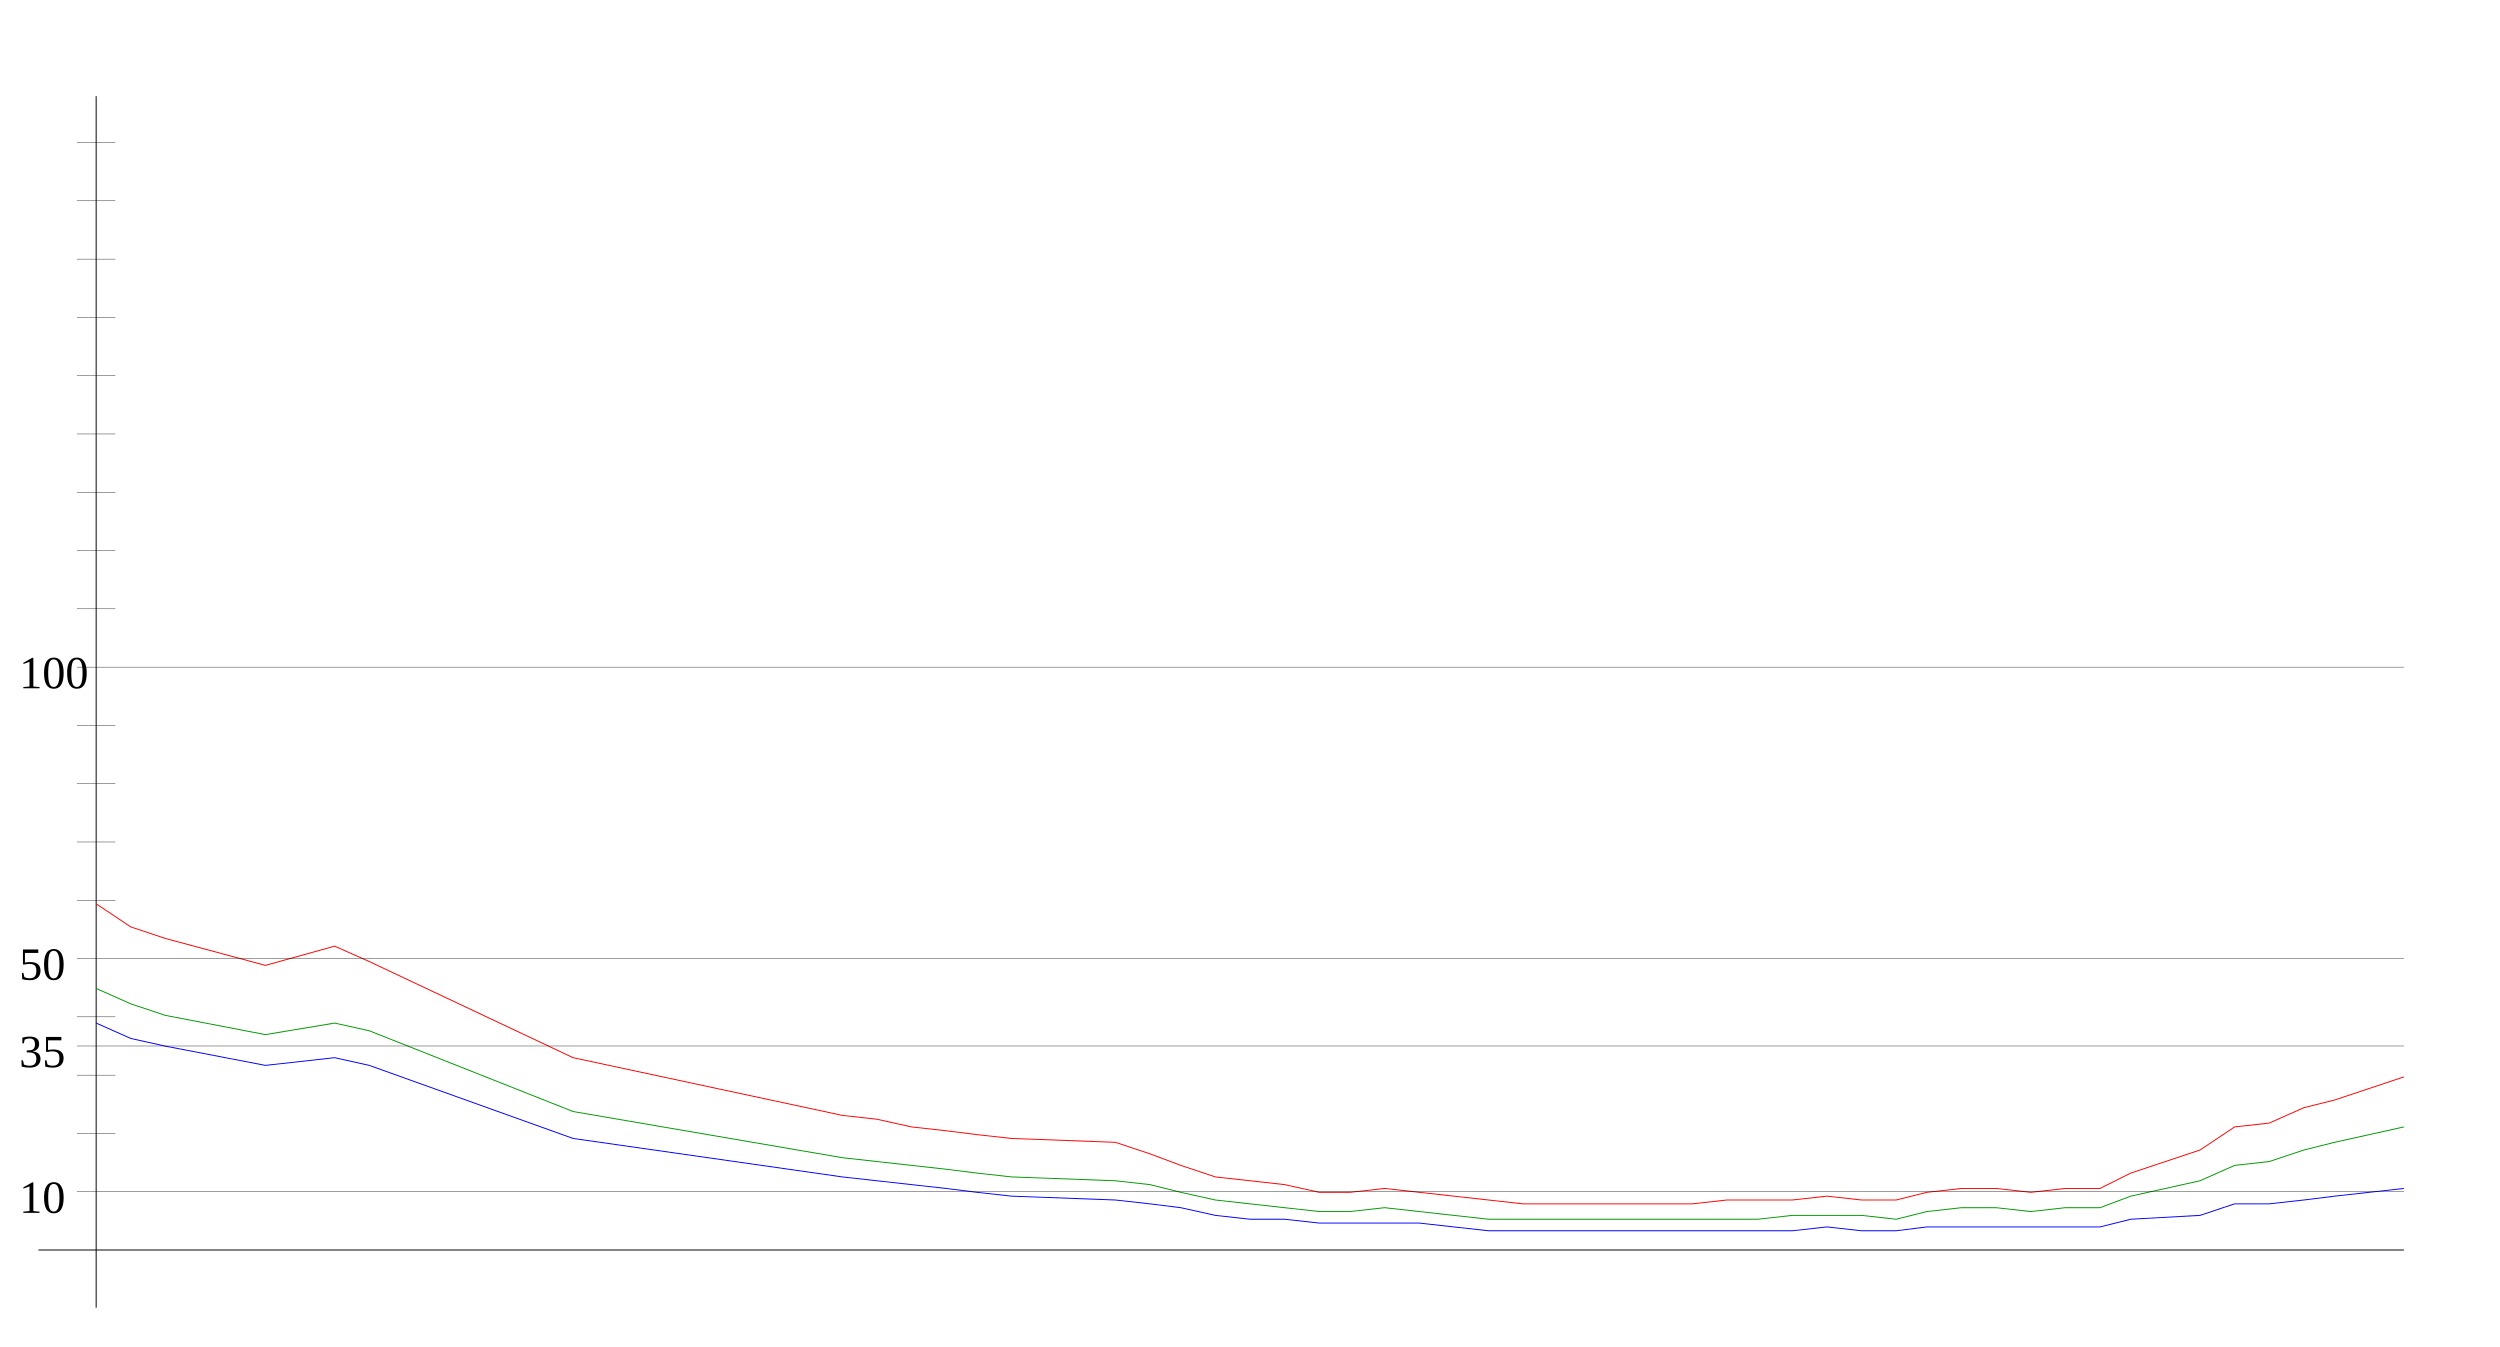
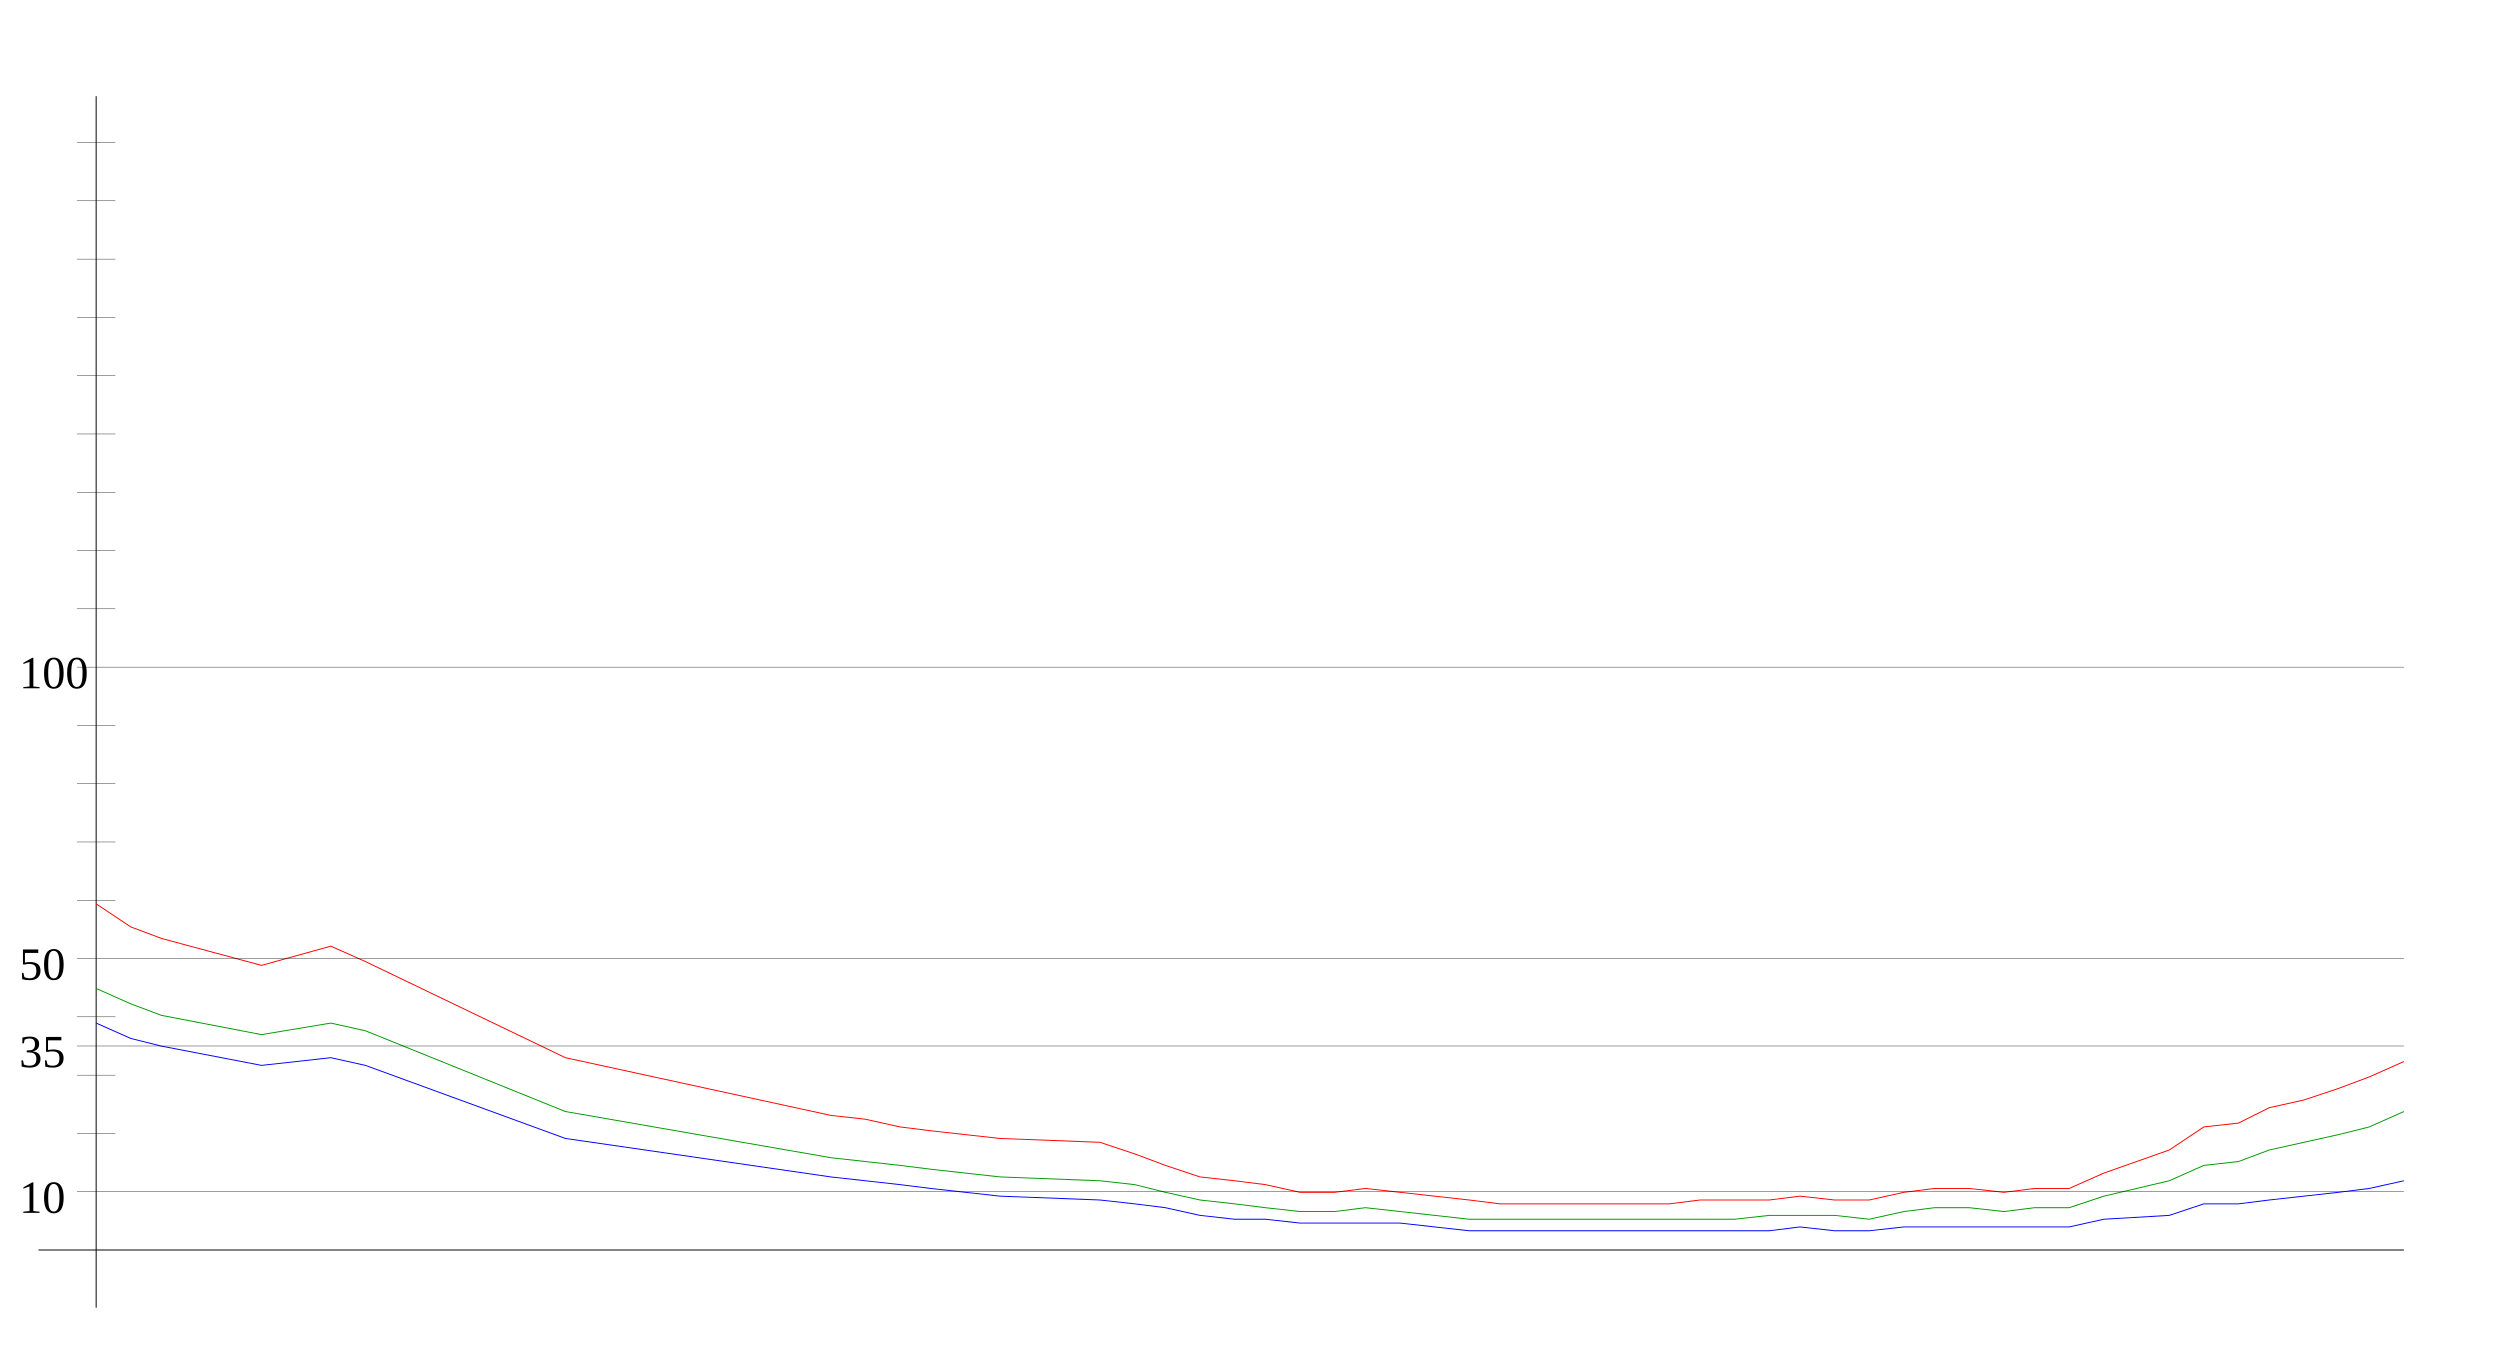
<svg xmlns="http://www.w3.org/2000/svg" width="650" height="350" version="1.1" id="sparkleline_DE-SH">
  <g id="layer1">
    <path style="fill:none;stroke:#000000;stroke-width:0.25px;" d="M 25,340 25,25" id="vertical_axis" />
    <path style="fill:none;stroke:#000000;stroke-width:0.25px;" d="M 10,325 625,325" id="horizontal_axis" />
-     <path style="fill:none;stroke:#0000ff;stroke-width:0.25px;" d="M 25,266  34,270 43,272 69,277 87,275 96,277 149,296 219,306 228,307  237,308 246,309 254,310 263,311 290,312 299,313 307,314 316,316  325,317 334,317 343,318 351,318 360,318 369,318 378,319 387,320  396,320 404,320 413,320 422,320 431,320 440,320 449,320 457,320  466,320 475,319 484,320 493,320 501,319 510,319 519,319 528,319  537,319 546,319 554,317 572,316 581,313 590,313 599,312 607,311  616,310 625,309" id="cases7_100k" />
-     <path style="fill:none;stroke:#009900;stroke-width:0.25px;" d="M 25,257  34,261 43,264 69,269 87,266 96,268 149,289 219,301 228,302  237,303 246,304 254,305 263,306 290,307 299,308 307,310 316,312  325,313 334,314 343,315 351,315 360,314 369,315 378,316 387,317  396,317 404,317 413,317 422,317 431,317 440,317 449,317 457,317  466,316 475,316 484,316 493,317 501,315 510,314 519,314 528,315  537,314 546,314 554,311 572,307 581,303 590,302 599,299 607,297  616,295 625,293" id="cases7_100k_nofullvac" />
-     <path style="fill:none;stroke:#ff0000;stroke-width:0.25px;" d="M 25,235  34,241 43,244 69,251 87,246 96,250 149,275 219,290 228,291  237,293 246,294 254,295 263,296 290,297 299,300 307,303 316,306  325,307 334,308 343,310 351,310 360,309 369,310 378,311 387,312  396,313 404,313 413,313 422,313 431,313 440,313 449,312 457,312  466,312 475,311 484,312 493,312 501,310 510,309 519,309 528,310  537,309 546,309 554,305 572,299 581,293 590,292 599,288 607,286  616,283 625,280" id="cases7_100k_novac" />
+     <path style="fill:none;stroke:#0000ff;stroke-width:0.25px;" d="M 25,266  34,270 42,272 68,277 86,275 95,277 147,296 216,306 225,307  234,308 242,309 251,310 260,311 286,312 295,313 303,314 312,316  321,317 329,317 338,318 347,318 355,318 364,318 373,319 382,320  390,320 399,320 408,320 416,320 425,320 434,320 442,320 451,320  460,320 468,319 477,320 486,320 495,319 503,319 512,319 521,319  529,319 538,319 547,317 564,316 573,313 582,313 590,312 599,311  608,310 616,309 625,307" id="cases7_100k" />
+     <path style="fill:none;stroke:#009900;stroke-width:0.25px;" d="M 25,257  34,261 42,264 68,269 86,266 95,268 147,289 216,301 225,302  234,303 242,304 251,305 260,306 286,307 295,308 303,310 312,312  321,313 329,314 338,315 347,315 355,314 364,315 373,316 382,317  390,317 399,317 408,317 416,317 425,317 434,317 442,317 451,317  460,316 468,316 477,316 486,317 495,315 503,314 512,314 521,315  529,314 538,314 547,311 564,307 573,303 582,302 590,299 599,297  608,295 616,293 625,289" id="cases7_100k_nofullvac" />
+     <path style="fill:none;stroke:#ff0000;stroke-width:0.25px;" d="M 25,235  34,241 42,244 68,251 86,246 95,250 147,275 216,290 225,291  234,293 242,294 251,295 260,296 286,297 295,300 303,303 312,306  321,307 329,308 338,310 347,310 355,309 364,310 373,311 382,312  390,313 399,313 408,313 416,313 425,313 434,313 442,312 451,312  460,312 468,311 477,312 486,312 495,310 503,309 512,309 521,310  529,309 538,309 547,305 564,299 573,293 582,292 590,288 599,286  608,283 616,280 625,276" id="cases7_100k_novac" />
    <path style="fill:none;stroke:#000000;stroke-width:0.1px;" d="M 20,309.845 625,309.845" id="yaxis_10" />
    <text xml:space="preserve" style="font-size:12px" x="5" y="315.345" id="hline_caption10">
      <tspan id="hline_caption_10" x="5" y="315.345">10</tspan>
    </text>
    <path style="fill:none;stroke:#000000;stroke-width:0.1px;" d="M 20,294.69 30,294.69" id="yaxis_20" />
    <path style="fill:none;stroke:#000000;stroke-width:0.1px;" d="M 20,279.536 30,279.536" id="yaxis_30" />
    <path style="fill:none;stroke:#000000;stroke-width:0.1px;" d="M 20,271.958 625,271.958" id="yaxis_35" />
    <text xml:space="preserve" style="font-size:12px" x="5" y="277.458" id="hline_caption35">
      <tspan id="hline_caption_35" x="5" y="277.458">35</tspan>
    </text>
    <path style="fill:none;stroke:#000000;stroke-width:0.1px;" d="M 20,264.381 30,264.381" id="yaxis_40" />
    <path style="fill:none;stroke:#000000;stroke-width:0.1px;" d="M 20,249.226 625,249.226" id="yaxis_50" />
    <text xml:space="preserve" style="font-size:12px" x="5" y="254.726" id="hline_caption50">
      <tspan id="hline_caption_50" x="5" y="254.726">50</tspan>
    </text>
    <path style="fill:none;stroke:#000000;stroke-width:0.1px;" d="M 20,234.071 30,234.071" id="yaxis_60" />
    <path style="fill:none;stroke:#000000;stroke-width:0.1px;" d="M 20,218.916 30,218.916" id="yaxis_70" />
    <path style="fill:none;stroke:#000000;stroke-width:0.1px;" d="M 20,203.762 30,203.762" id="yaxis_80" />
    <path style="fill:none;stroke:#000000;stroke-width:0.1px;" d="M 20,188.607 30,188.607" id="yaxis_90" />
    <path style="fill:none;stroke:#000000;stroke-width:0.1px;" d="M 20,173.452 625,173.452" id="yaxis_100" />
    <text xml:space="preserve" style="font-size:12px" x="5" y="178.952" id="hline_caption100">
      <tspan id="hline_caption_100" x="5" y="178.952">100</tspan>
    </text>
    <path style="fill:none;stroke:#000000;stroke-width:0.1px;" d="M 20,158.297 30,158.297" id="yaxis_110" />
    <path style="fill:none;stroke:#000000;stroke-width:0.1px;" d="M 20,143.142 30,143.142" id="yaxis_120" />
    <path style="fill:none;stroke:#000000;stroke-width:0.1px;" d="M 20,127.988 30,127.988" id="yaxis_130" />
    <path style="fill:none;stroke:#000000;stroke-width:0.1px;" d="M 20,112.833 30,112.833" id="yaxis_140" />
    <path style="fill:none;stroke:#000000;stroke-width:0.1px;" d="M 20,97.678 30,97.678" id="yaxis_150" />
    <path style="fill:none;stroke:#000000;stroke-width:0.1px;" d="M 20,82.523 30,82.523" id="yaxis_160" />
    <path style="fill:none;stroke:#000000;stroke-width:0.1px;" d="M 20,67.368 30,67.368" id="yaxis_170" />
    <path style="fill:none;stroke:#000000;stroke-width:0.1px;" d="M 20,52.214 30,52.214" id="yaxis_180" />
    <path style="fill:none;stroke:#000000;stroke-width:0.1px;" d="M 20,37.059 30,37.059" id="yaxis_190" />
  </g>
</svg>
